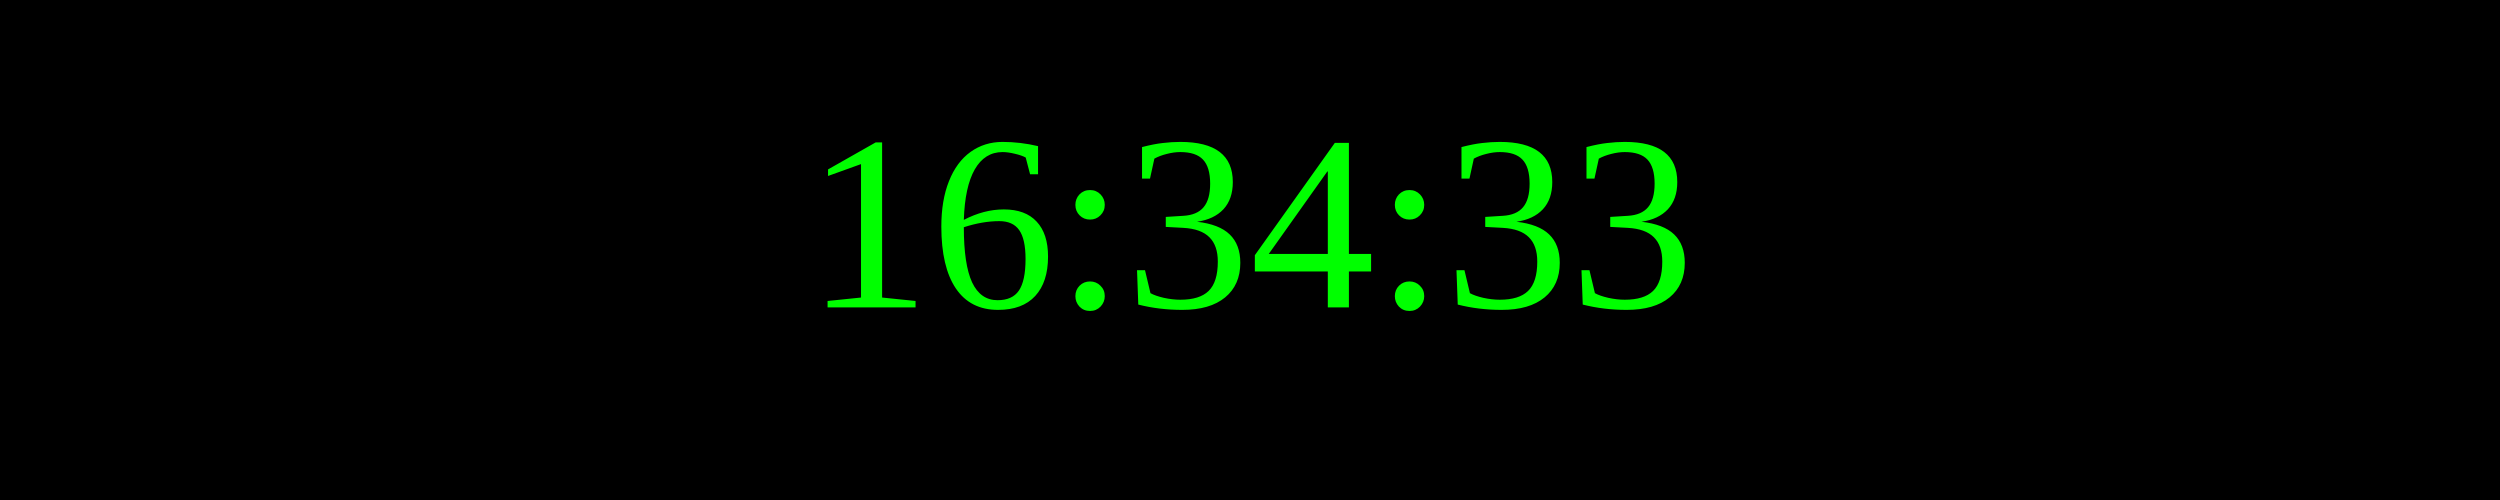
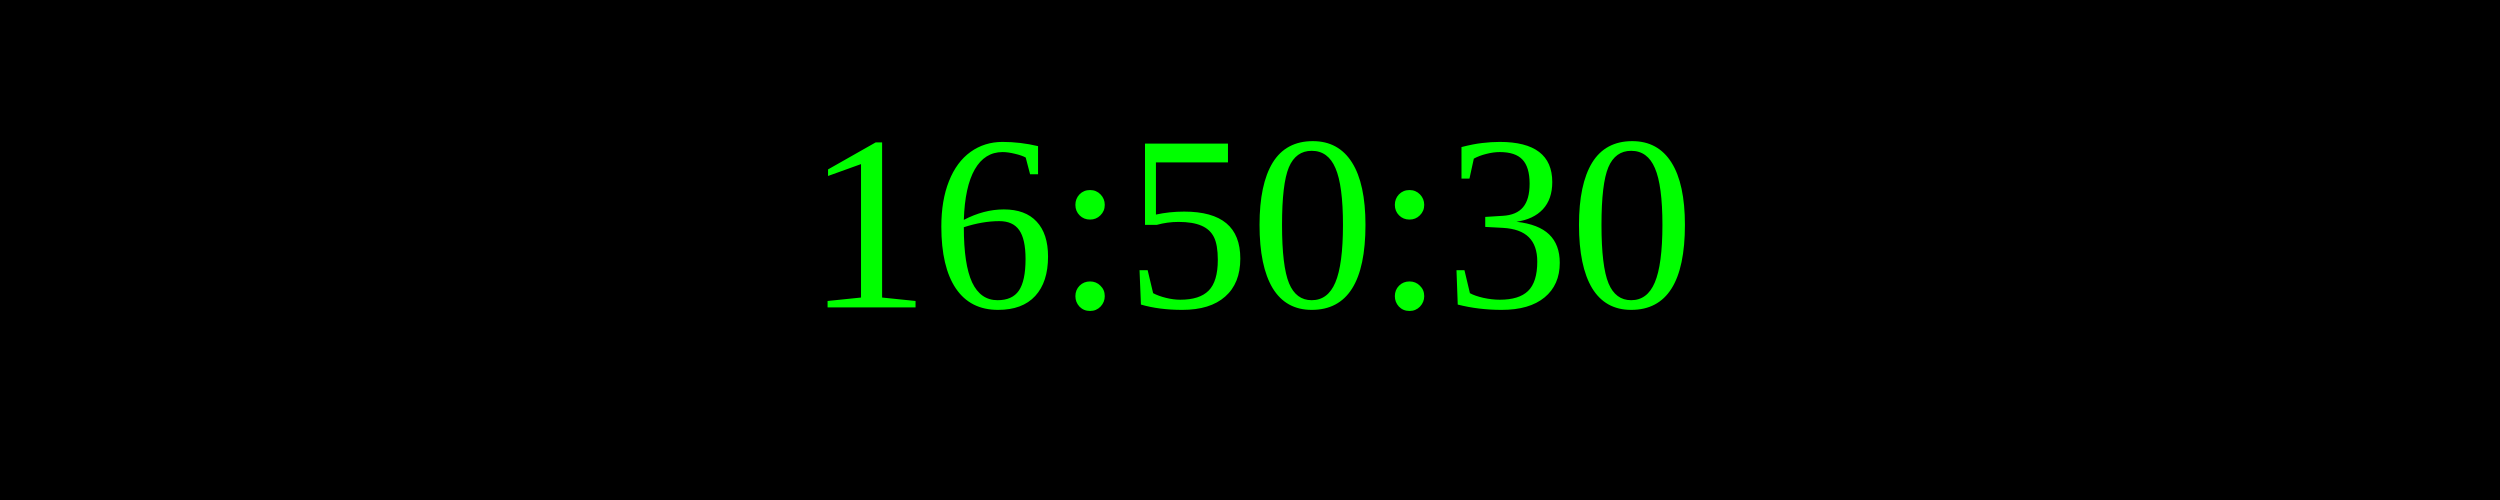
<svg xmlns="http://www.w3.org/2000/svg" width="250" height="50">
  <rect width="100%" height="100%" fill="black" />
  <text x="50%" y="50%" font-size="25" fill="lime" text-anchor="middle" dominant-baseline="middle">
- 16:34:33
+ 16:50:30
</text>
</svg>
